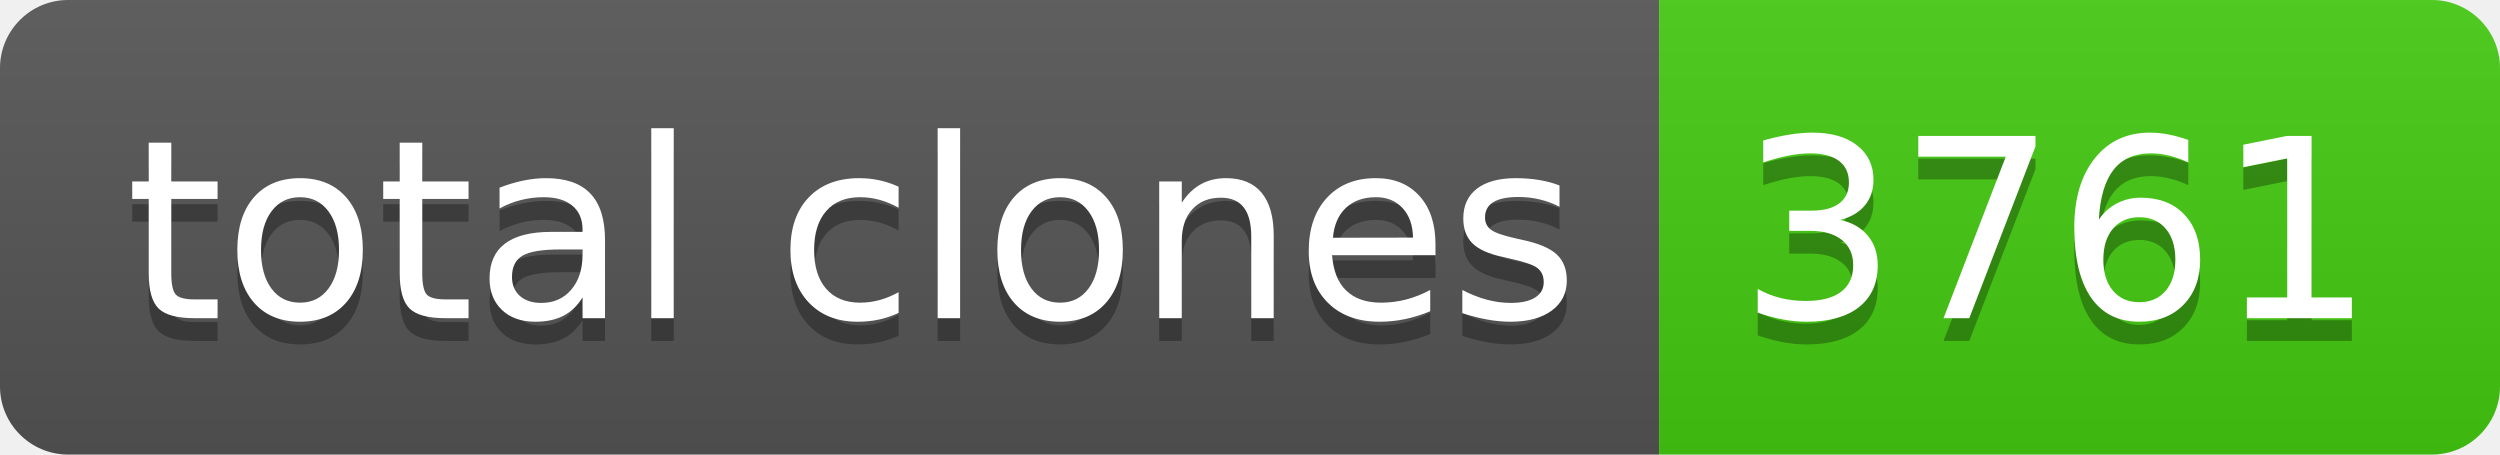
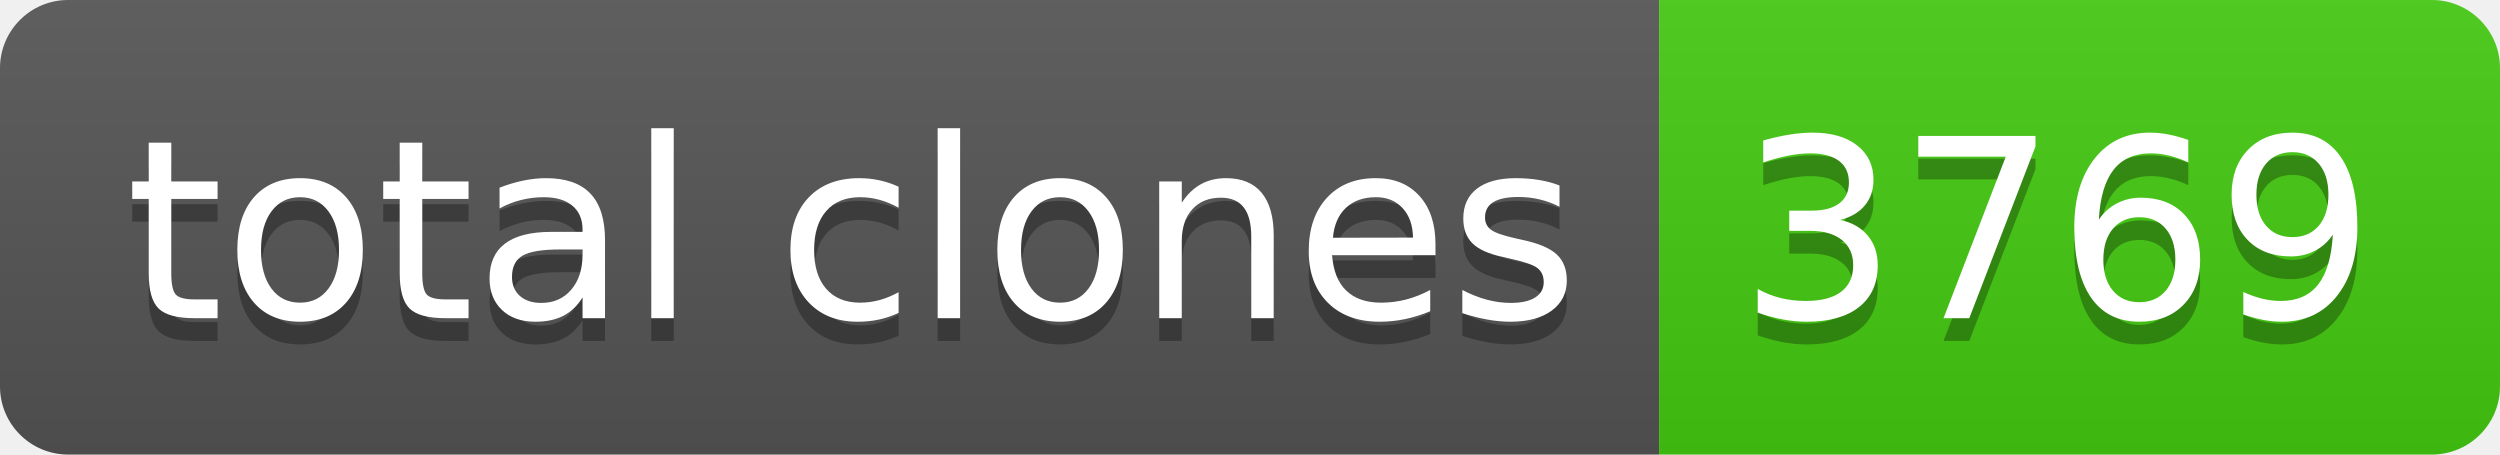
- <svg xmlns="http://www.w3.org/2000/svg" width="110" height="20" role="img" aria-label="total clones: 3761">
+ <svg xmlns="http://www.w3.org/2000/svg" width="110" height="20" role="img" aria-label="total clones: 3769">
  <linearGradient id="s" x2="0" y2="100%">
    <stop offset="0" stop-color="#bbb" stop-opacity=".1" />
    <stop offset="1" stop-opacity=".1" />
  </linearGradient>
  <clipPath id="r">
    <rect width="110" height="20" rx="3" fill="#fff" />
  </clipPath>
  <g clip-path="url(#r)">
    <rect width="73" height="20" fill="#555" />
    <rect x="73" width="37" height="20" fill="#4c1" />
    <rect width="110" height="20" fill="url(#s)" />
  </g>
  <g fill="#fff" text-anchor="middle" font-family="Verdana,Geneva,DejaVu Sans,sans-serif" text-rendering="geometricPrecision" font-size="110">
    <text aria-hidden="true" x="375" y="150" fill="#010101" fill-opacity=".3" transform="scale(.1)" textLength="630">total clones</text>
    <text x="375" y="140" transform="scale(.1)" fill="#fff" textLength="630">total clones</text>
-     <text aria-hidden="true" x="905" y="150" fill="#010101" fill-opacity=".3" transform="scale(.1)" textLength="270">3761</text>
-     <text x="905" y="140" transform="scale(.1)" fill="#fff" textLength="270">3761</text>
+     <text aria-hidden="true" x="905" y="150" fill="#010101" fill-opacity=".3" transform="scale(.1)" textLength="270">3769</text>
+     <text x="905" y="140" transform="scale(.1)" fill="#fff" textLength="270">3769</text>
  </g>
</svg>
